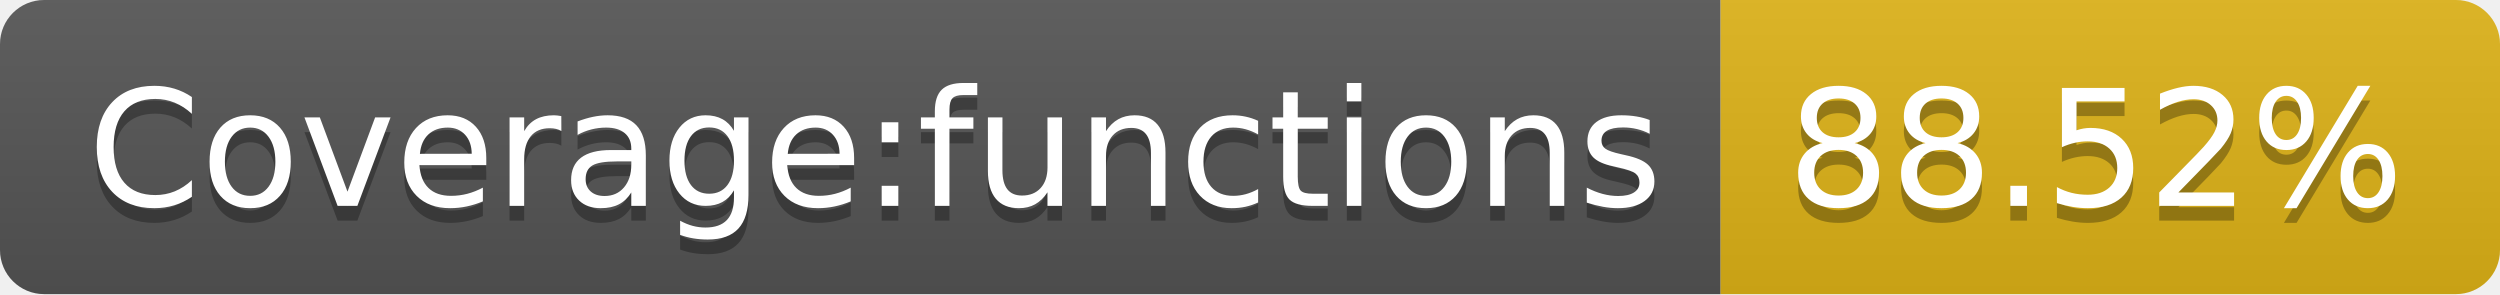
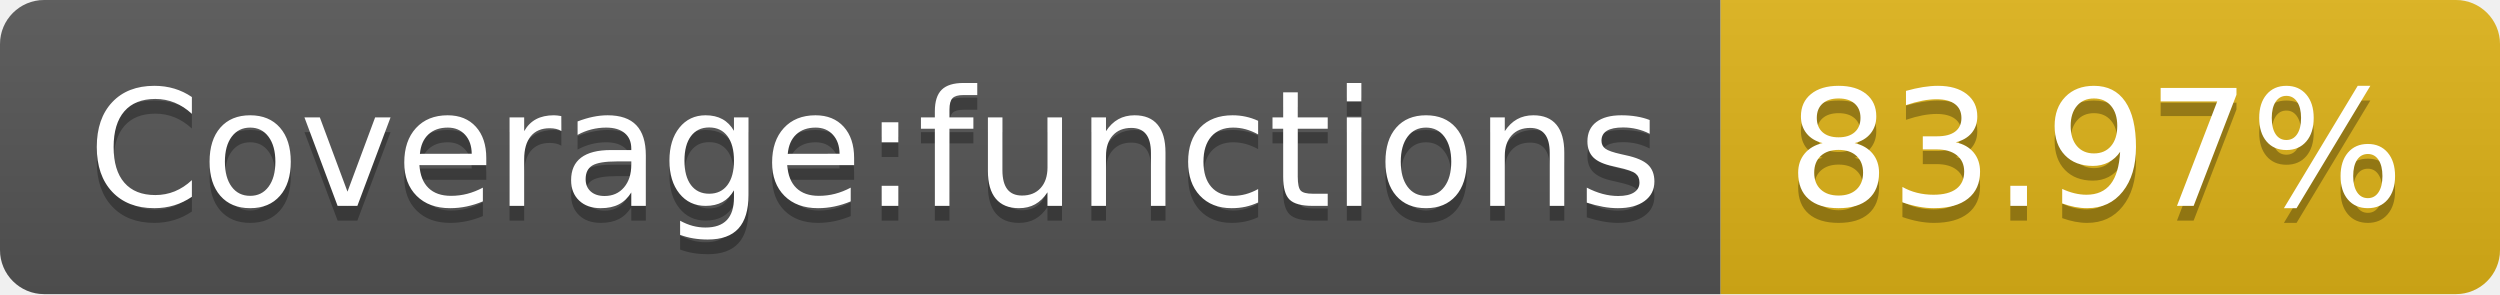
- <svg xmlns="http://www.w3.org/2000/svg" width="170" height="20" role="img" aria-label="Coverage:functions: 88.52%">
+ <svg xmlns="http://www.w3.org/2000/svg" width="170" height="20" role="img" aria-label="Coverage:functions: 83.97%">
  <linearGradient id="s" x2="0" y2="100%">
    <stop offset="0" stop-color="#bbb" stop-opacity=".1" />
    <stop offset="1" stop-opacity=".1" />
  </linearGradient>
  <clipPath id="r">
    <rect width="170" height="20" rx="3" fill="#fff" />
  </clipPath>
  <g clip-path="url(#r)">
    <rect width="117" height="20" fill="#555" />
    <rect x="117" width="53" height="20" fill="#dfb317" />
    <rect width="170" height="20" fill="url(#s)" />
  </g>
  <g fill="#fff" text-anchor="middle" font-family="Verdana,Geneva,DejaVu Sans,sans-serif" text-rendering="geometricPrecision" font-size="110">
    <text aria-hidden="true" x="595" y="150" fill="#010101" fill-opacity=".3" transform="scale(.1)" textLength="1070">Coverage:functions</text>
    <text x="595" y="140" transform="scale(.1)" fill="#fff" textLength="1070">Coverage:functions</text>
-     <text aria-hidden="true" x="1425" y="150" fill="#010101" fill-opacity=".3" transform="scale(.1)" textLength="430">88.52%</text>
-     <text x="1425" y="140" transform="scale(.1)" fill="#fff" textLength="430">88.52%</text>
+     <text aria-hidden="true" x="1425" y="150" fill="#010101" fill-opacity=".3" transform="scale(.1)" textLength="430">83.97%</text>
+     <text x="1425" y="140" transform="scale(.1)" fill="#fff" textLength="430">83.97%</text>
  </g>
</svg>
